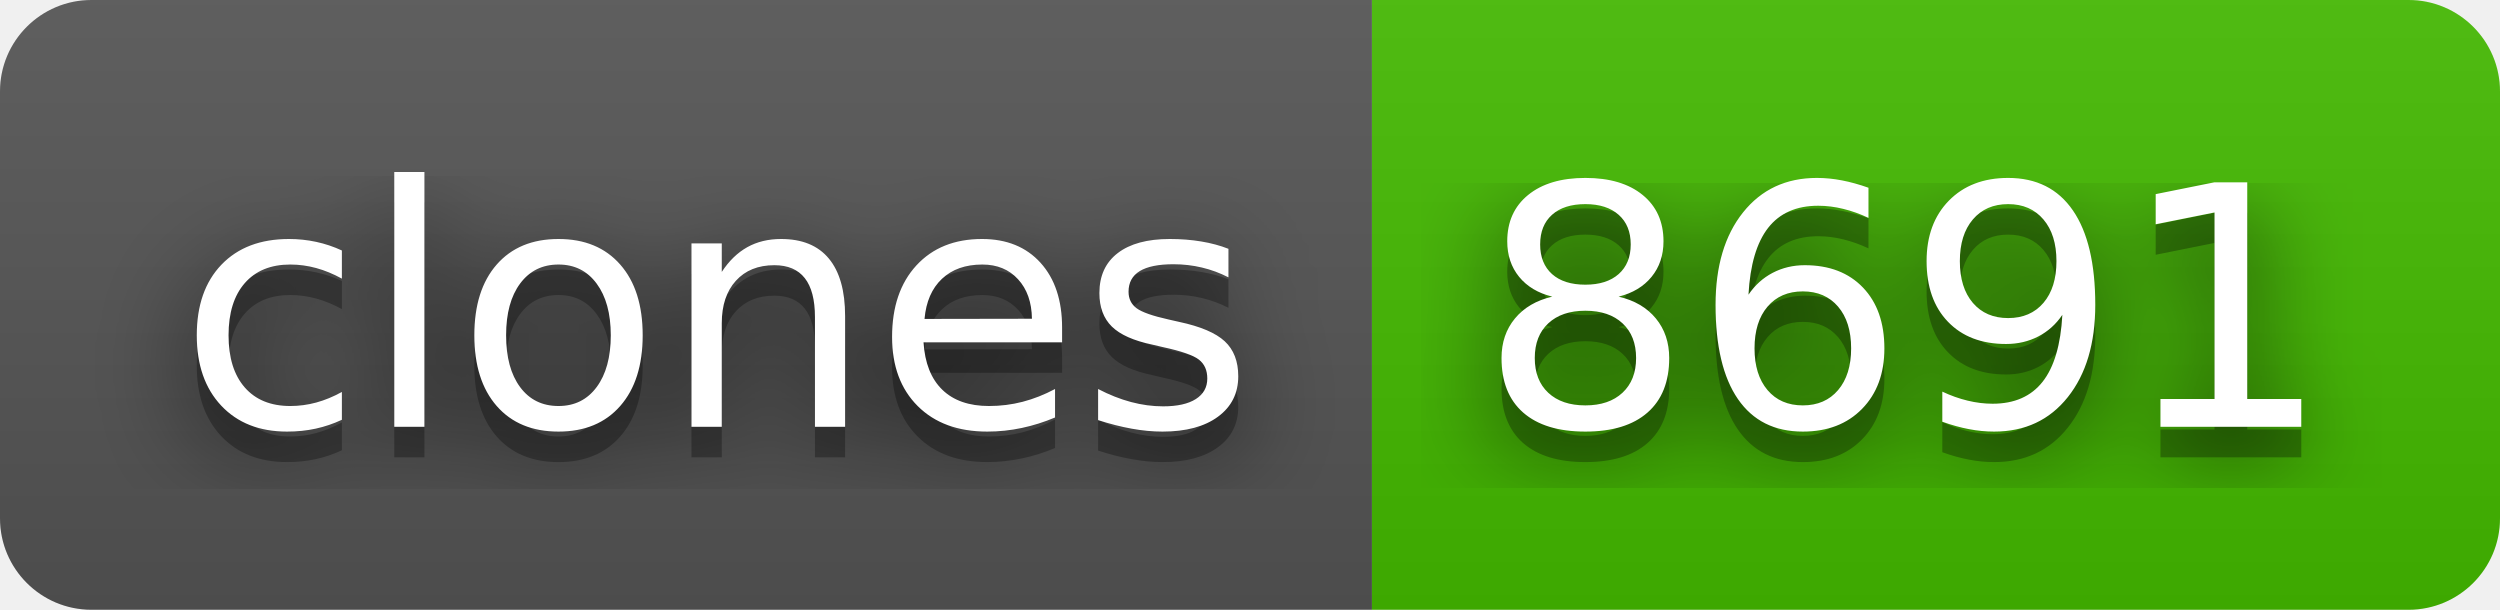
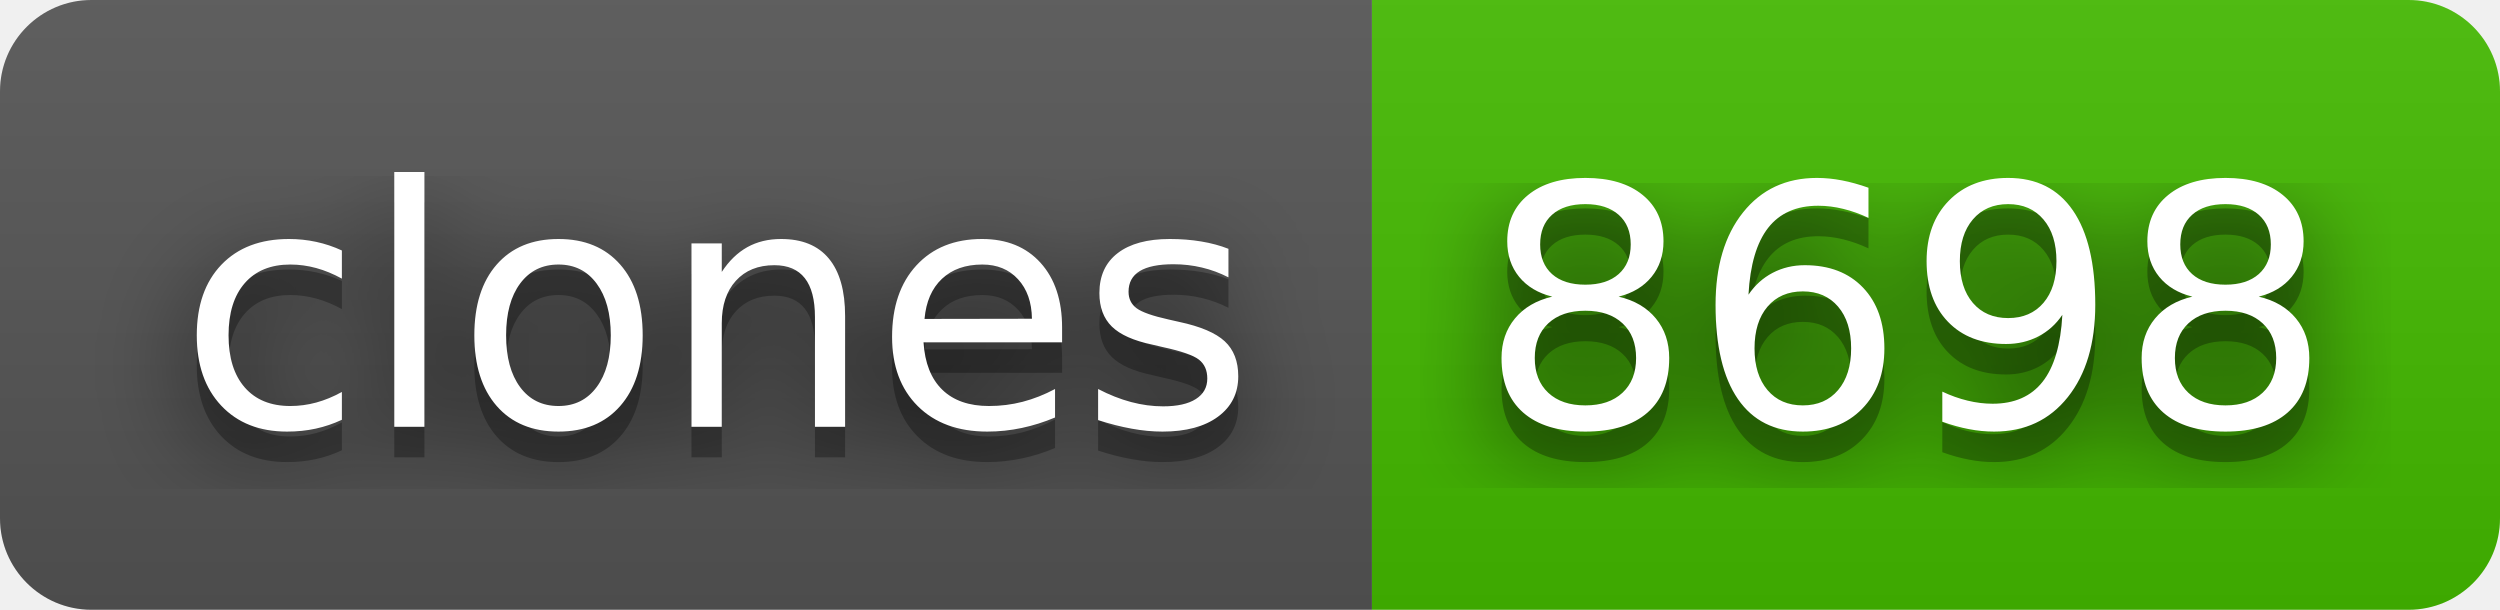
- <svg xmlns="http://www.w3.org/2000/svg" width="82" height="20" role="img" aria-label="clones: 8691">
+ <svg xmlns="http://www.w3.org/2000/svg" width="82" height="20" role="img" aria-label="clones: 8698">
  <filter id="blur">
    <feGaussianBlur stdDeviation="16" />
  </filter>
  <linearGradient id="s" x2="0" y2="100%">
    <stop offset="0" stop-color="#bbb" stop-opacity=".1" />
    <stop offset="1" stop-opacity=".1" />
  </linearGradient>
  <clipPath id="r">
    <rect width="82" height="20" rx="3" />
  </clipPath>
  <g clip-path="url(#r)">
    <rect width="45" height="20" fill="#555" />
    <rect x="45" width="37" height="20" fill="#4b0" />
    <rect width="82" height="20" fill="url(#s)" />
  </g>
  <g fill="#fff" text-anchor="middle" font-family="Verdana,Geneva,DejaVu Sans,sans-serif" text-rendering="geometricPrecision" font-size="110">
    <g transform="scale(.1)">
      <g aria-hidden="true" fill="#010101">
        <text x="235" y="150" fill-opacity=".8" filter="url(#blur)" textLength="350">clones</text>
        <text x="235" y="150" fill-opacity=".3" textLength="350">clones</text>
      </g>
      <text x="235" y="140" textLength="350">clones</text>
    </g>
    <g transform="scale(.1)">
      <g aria-hidden="true" fill="#010101">
-         <text x="625" y="150" fill-opacity=".8" filter="url(#blur)" textLength="270">8691</text>
-         <text x="625" y="150" fill-opacity=".3" textLength="270">8691</text>
+         <text x="625" y="150" fill-opacity=".8" filter="url(#blur)" textLength="270">8698</text>
+         <text x="625" y="150" fill-opacity=".3" textLength="270">8698</text>
      </g>
-       <text x="625" y="140" textLength="270">8691</text>
+       <text x="625" y="140" textLength="270">8698</text>
    </g>
  </g>
</svg>
